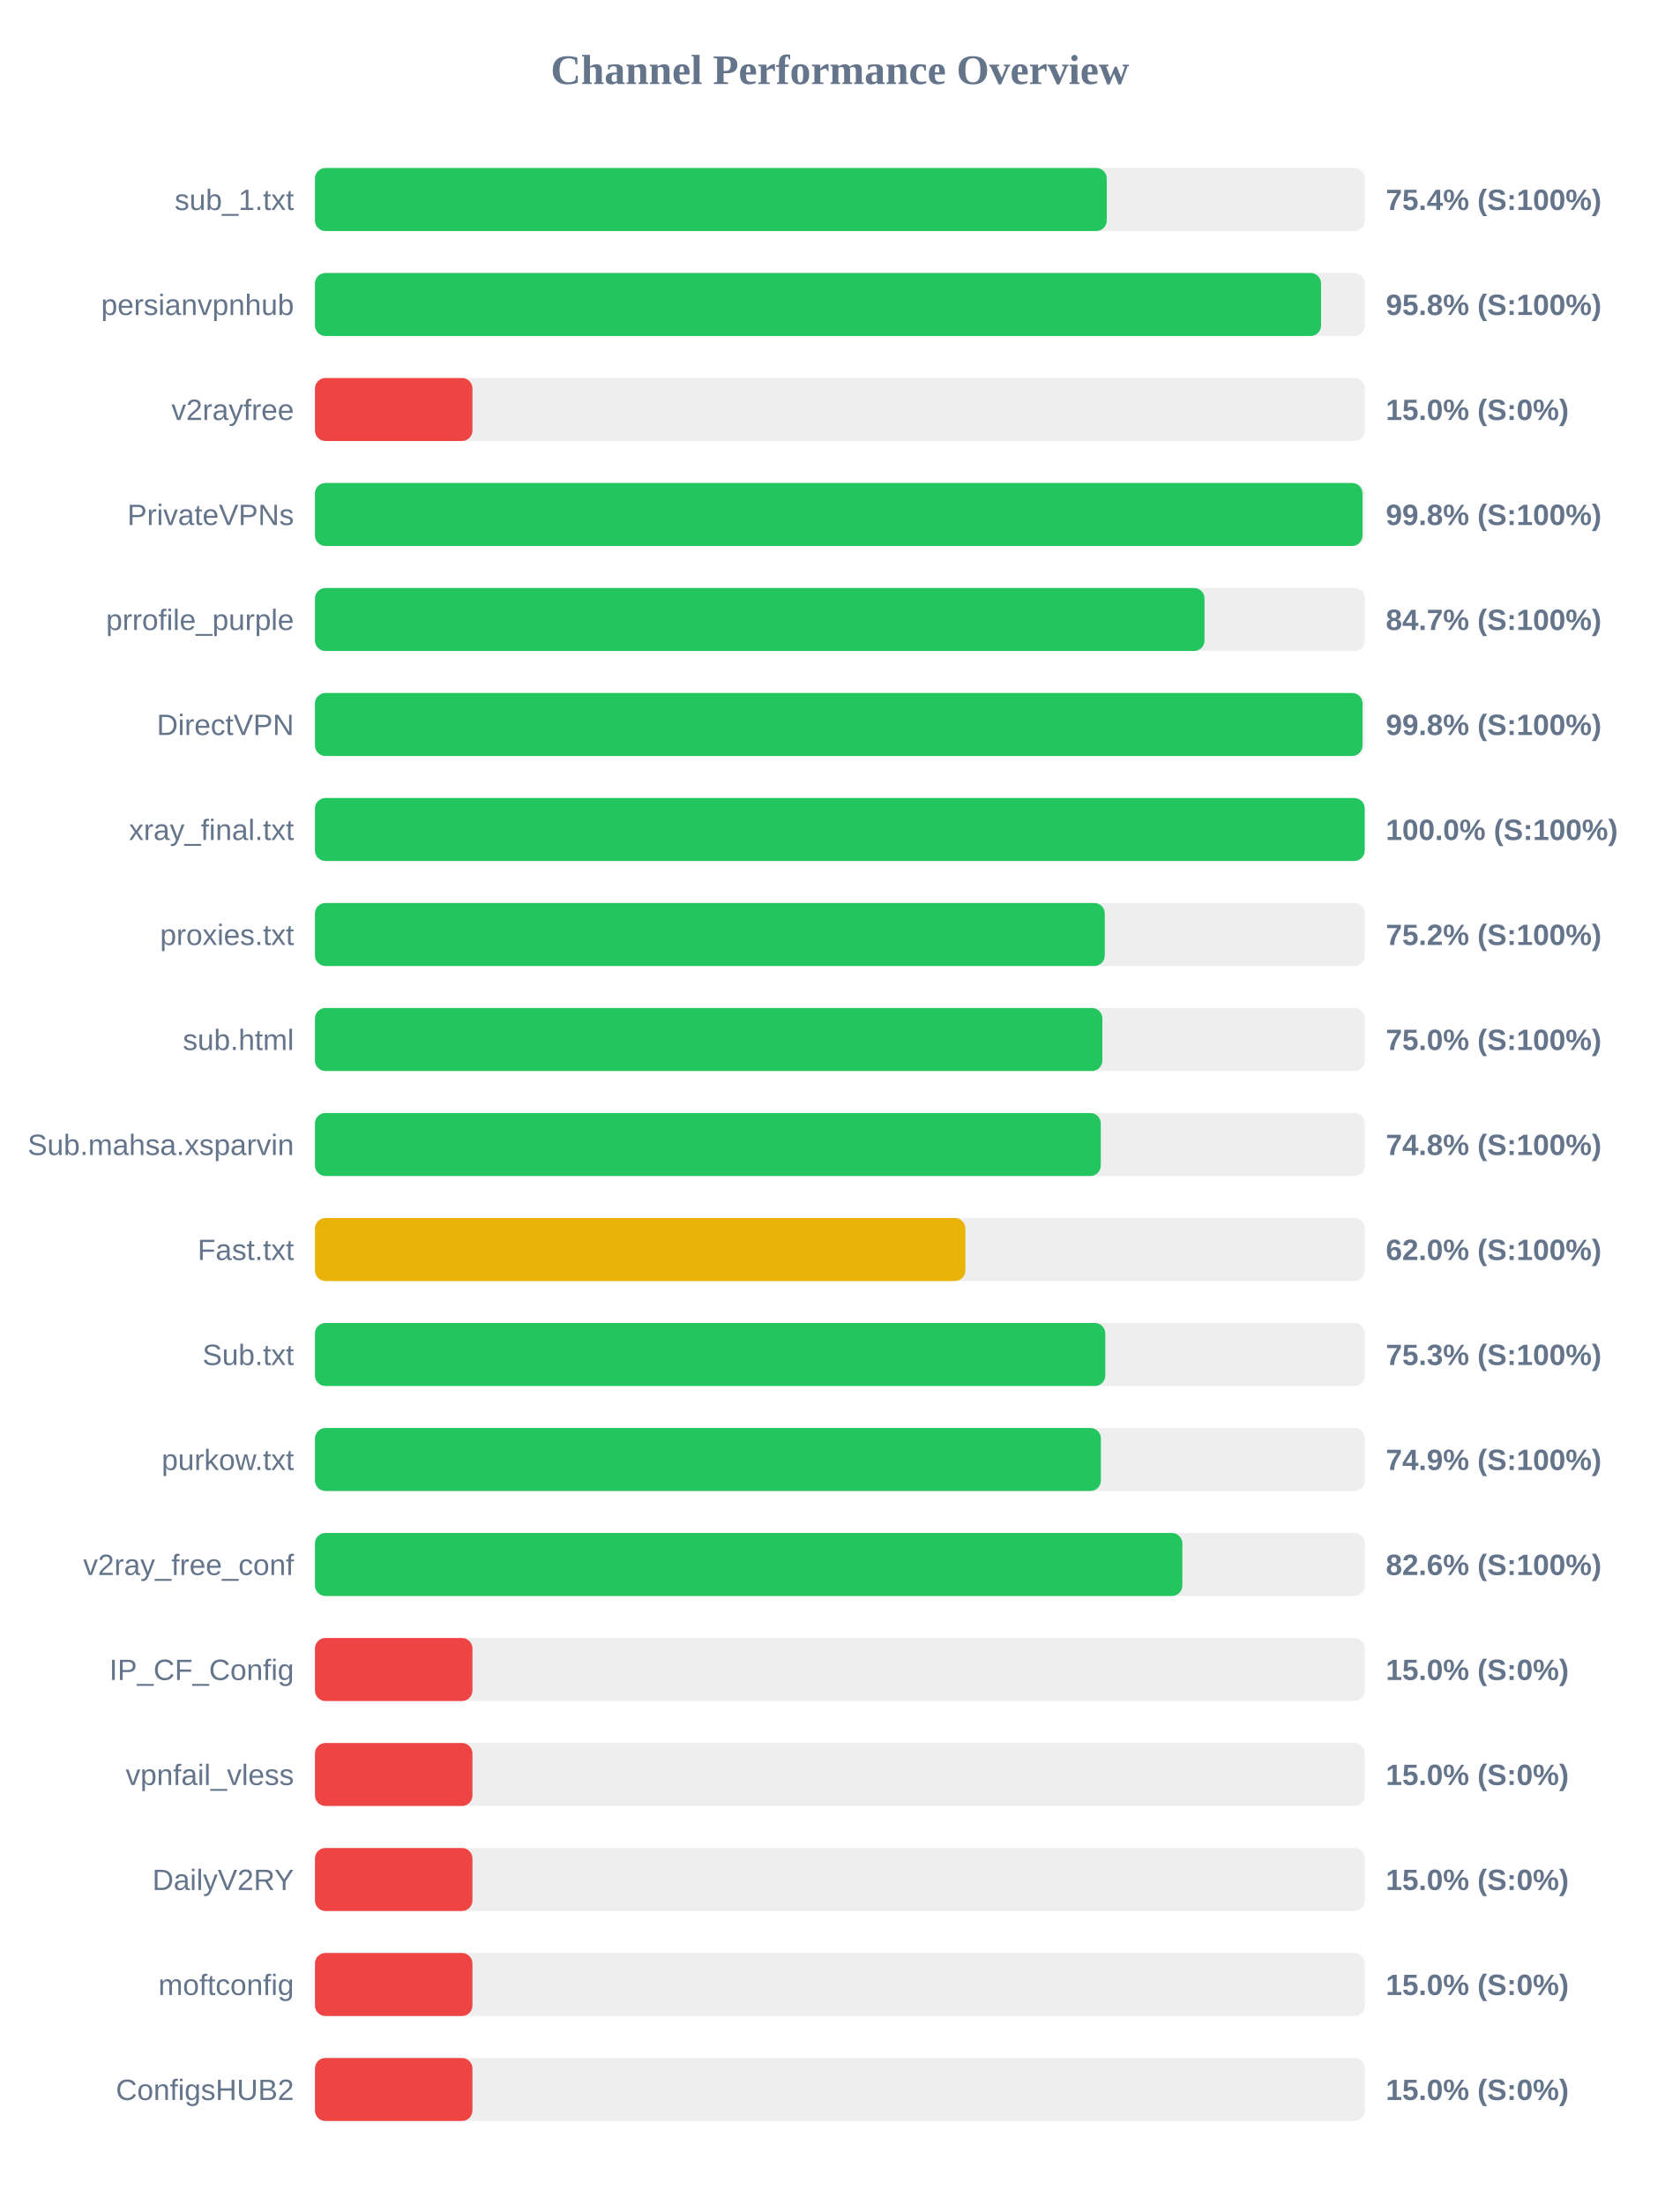
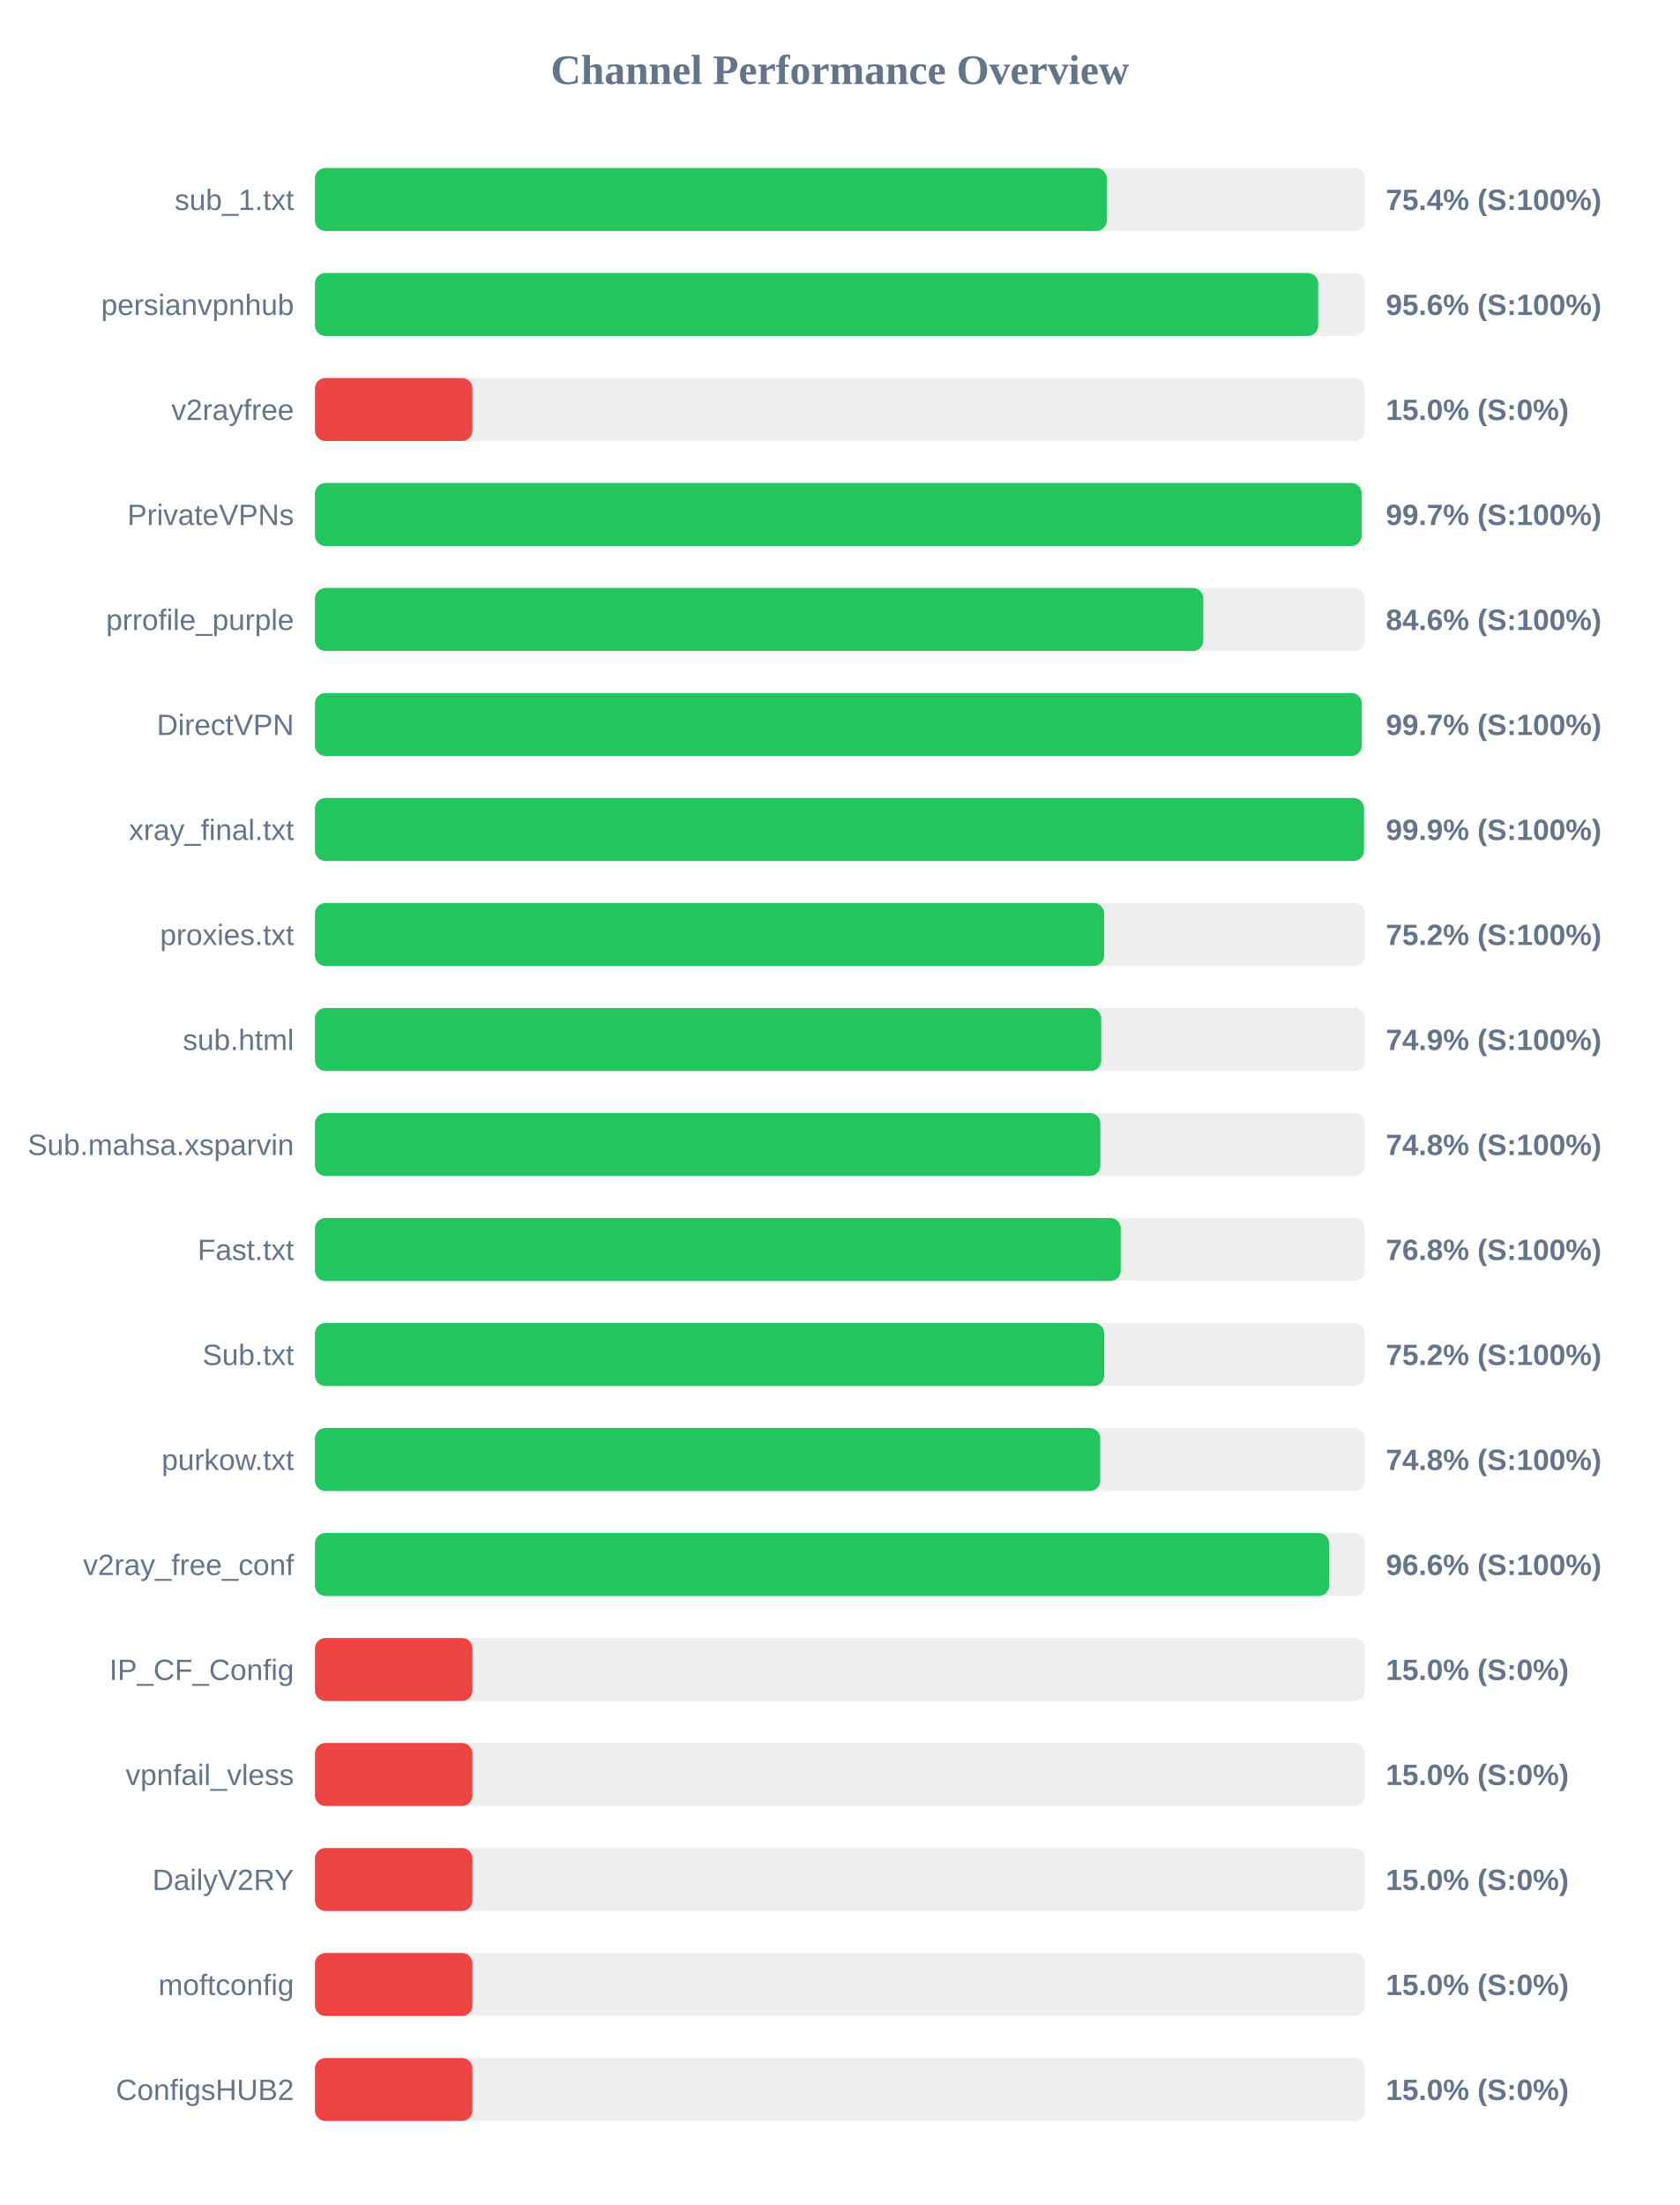
<svg xmlns="http://www.w3.org/2000/svg" width="800" height="1050" version="1.1">
  <style>
        .row { font: 14px Arial; fill: #64748b; }
        .score { font: bold 14px Arial; fill: #64748b; }
    </style>
  <text x="400" y="40" text-anchor="middle" font-size="20px" font-weight="bold" fill="#64748b">Channel Performance Overview</text>
  <rect x="150" y="80" width="500" height="30" fill="#eee" rx="5" />
  <rect x="150" y="80" width="377.1" height="30" fill="#22c55e" rx="5" />
  <text x="140" y="100" text-anchor="end" class="row">sub_1.txt</text>
  <text x="660" y="100" text-anchor="start" class="score">75.4% (S:100%)</text>
  <rect x="150" y="130" width="500" height="30" fill="#eee" rx="5" />
-   <rect x="150" y="130" width="479.15" height="30" fill="#22c55e" rx="5" />
+   <rect x="150" y="130" width="477.8" height="30" fill="#22c55e" rx="5" />
  <text x="140" y="150" text-anchor="end" class="row">persianvpnhub</text>
-   <text x="660" y="150" text-anchor="start" class="score">95.8% (S:100%)</text>
+   <text x="660" y="150" text-anchor="start" class="score">95.6% (S:100%)</text>
  <rect x="150" y="180" width="500" height="30" fill="#eee" rx="5" />
  <rect x="150" y="180" width="75.0" height="30" fill="#ef4444" rx="5" />
  <text x="140" y="200" text-anchor="end" class="row">v2rayfree</text>
  <text x="660" y="200" text-anchor="start" class="score">15.0% (S:0%)</text>
  <rect x="150" y="230" width="500" height="30" fill="#eee" rx="5" />
-   <rect x="150" y="230" width="498.9" height="30" fill="#22c55e" rx="5" />
+   <rect x="150" y="230" width="498.5" height="30" fill="#22c55e" rx="5" />
  <text x="140" y="250" text-anchor="end" class="row">PrivateVPNs</text>
-   <text x="660" y="250" text-anchor="start" class="score">99.8% (S:100%)</text>
+   <text x="660" y="250" text-anchor="start" class="score">99.7% (S:100%)</text>
  <rect x="150" y="280" width="500" height="30" fill="#eee" rx="5" />
-   <rect x="150" y="280" width="423.65" height="30" fill="#22c55e" rx="5" />
+   <rect x="150" y="280" width="423.05" height="30" fill="#22c55e" rx="5" />
  <text x="140" y="300" text-anchor="end" class="row">prrofile_purple</text>
-   <text x="660" y="300" text-anchor="start" class="score">84.7% (S:100%)</text>
+   <text x="660" y="300" text-anchor="start" class="score">84.6% (S:100%)</text>
  <rect x="150" y="330" width="500" height="30" fill="#eee" rx="5" />
-   <rect x="150" y="330" width="498.9" height="30" fill="#22c55e" rx="5" />
+   <rect x="150" y="330" width="498.55" height="30" fill="#22c55e" rx="5" />
  <text x="140" y="350" text-anchor="end" class="row">DirectVPN</text>
-   <text x="660" y="350" text-anchor="start" class="score">99.8% (S:100%)</text>
+   <text x="660" y="350" text-anchor="start" class="score">99.7% (S:100%)</text>
  <rect x="150" y="380" width="500" height="30" fill="#eee" rx="5" />
-   <rect x="150" y="380" width="499.95" height="30" fill="#22c55e" rx="5" />
+   <rect x="150" y="380" width="499.6" height="30" fill="#22c55e" rx="5" />
  <text x="140" y="400" text-anchor="end" class="row">xray_final.txt</text>
-   <text x="660" y="400" text-anchor="start" class="score">100.0% (S:100%)</text>
+   <text x="660" y="400" text-anchor="start" class="score">99.9% (S:100%)</text>
  <rect x="150" y="430" width="500" height="30" fill="#eee" rx="5" />
-   <rect x="150" y="430" width="376.15" height="30" fill="#22c55e" rx="5" />
+   <rect x="150" y="430" width="375.85" height="30" fill="#22c55e" rx="5" />
  <text x="140" y="450" text-anchor="end" class="row">proxies.txt</text>
  <text x="660" y="450" text-anchor="start" class="score">75.2% (S:100%)</text>
  <rect x="150" y="480" width="500" height="30" fill="#eee" rx="5" />
-   <rect x="150" y="480" width="375.0" height="30" fill="#22c55e" rx="5" />
+   <rect x="150" y="480" width="374.45" height="30" fill="#22c55e" rx="5" />
  <text x="140" y="500" text-anchor="end" class="row">sub.html</text>
-   <text x="660" y="500" text-anchor="start" class="score">75.0% (S:100%)</text>
+   <text x="660" y="500" text-anchor="start" class="score">74.9% (S:100%)</text>
  <rect x="150" y="530" width="500" height="30" fill="#eee" rx="5" />
-   <rect x="150" y="530" width="374.25" height="30" fill="#22c55e" rx="5" />
+   <rect x="150" y="530" width="374.05" height="30" fill="#22c55e" rx="5" />
  <text x="140" y="550" text-anchor="end" class="row">Sub.mahsa.xsparvin</text>
  <text x="660" y="550" text-anchor="start" class="score">74.8% (S:100%)</text>
  <rect x="150" y="580" width="500" height="30" fill="#eee" rx="5" />
-   <rect x="150" y="580" width="309.75" height="30" fill="#eab308" rx="5" />
+   <rect x="150" y="580" width="383.75" height="30" fill="#22c55e" rx="5" />
  <text x="140" y="600" text-anchor="end" class="row">Fast.txt</text>
-   <text x="660" y="600" text-anchor="start" class="score">62.0% (S:100%)</text>
+   <text x="660" y="600" text-anchor="start" class="score">76.8% (S:100%)</text>
  <rect x="150" y="630" width="500" height="30" fill="#eee" rx="5" />
-   <rect x="150" y="630" width="376.4" height="30" fill="#22c55e" rx="5" />
+   <rect x="150" y="630" width="375.9" height="30" fill="#22c55e" rx="5" />
  <text x="140" y="650" text-anchor="end" class="row">Sub.txt</text>
-   <text x="660" y="650" text-anchor="start" class="score">75.3% (S:100%)</text>
+   <text x="660" y="650" text-anchor="start" class="score">75.2% (S:100%)</text>
  <rect x="150" y="680" width="500" height="30" fill="#eee" rx="5" />
-   <rect x="150" y="680" width="374.3" height="30" fill="#22c55e" rx="5" />
+   <rect x="150" y="680" width="374.0" height="30" fill="#22c55e" rx="5" />
  <text x="140" y="700" text-anchor="end" class="row">purkow.txt</text>
-   <text x="660" y="700" text-anchor="start" class="score">74.9% (S:100%)</text>
+   <text x="660" y="700" text-anchor="start" class="score">74.8% (S:100%)</text>
  <rect x="150" y="730" width="500" height="30" fill="#eee" rx="5" />
-   <rect x="150" y="730" width="413.1" height="30" fill="#22c55e" rx="5" />
+   <rect x="150" y="730" width="483.0" height="30" fill="#22c55e" rx="5" />
  <text x="140" y="750" text-anchor="end" class="row">v2ray_free_conf</text>
-   <text x="660" y="750" text-anchor="start" class="score">82.6% (S:100%)</text>
+   <text x="660" y="750" text-anchor="start" class="score">96.6% (S:100%)</text>
  <rect x="150" y="780" width="500" height="30" fill="#eee" rx="5" />
  <rect x="150" y="780" width="75.0" height="30" fill="#ef4444" rx="5" />
  <text x="140" y="800" text-anchor="end" class="row">IP_CF_Config</text>
  <text x="660" y="800" text-anchor="start" class="score">15.0% (S:0%)</text>
  <rect x="150" y="830" width="500" height="30" fill="#eee" rx="5" />
  <rect x="150" y="830" width="75.0" height="30" fill="#ef4444" rx="5" />
  <text x="140" y="850" text-anchor="end" class="row">vpnfail_vless</text>
  <text x="660" y="850" text-anchor="start" class="score">15.0% (S:0%)</text>
  <rect x="150" y="880" width="500" height="30" fill="#eee" rx="5" />
  <rect x="150" y="880" width="75.0" height="30" fill="#ef4444" rx="5" />
  <text x="140" y="900" text-anchor="end" class="row">DailyV2RY</text>
  <text x="660" y="900" text-anchor="start" class="score">15.0% (S:0%)</text>
  <rect x="150" y="930" width="500" height="30" fill="#eee" rx="5" />
  <rect x="150" y="930" width="75.0" height="30" fill="#ef4444" rx="5" />
  <text x="140" y="950" text-anchor="end" class="row">moftconfig</text>
  <text x="660" y="950" text-anchor="start" class="score">15.0% (S:0%)</text>
  <rect x="150" y="980" width="500" height="30" fill="#eee" rx="5" />
  <rect x="150" y="980" width="75.0" height="30" fill="#ef4444" rx="5" />
  <text x="140" y="1000" text-anchor="end" class="row">ConfigsHUB2</text>
  <text x="660" y="1000" text-anchor="start" class="score">15.0% (S:0%)</text>
</svg>
